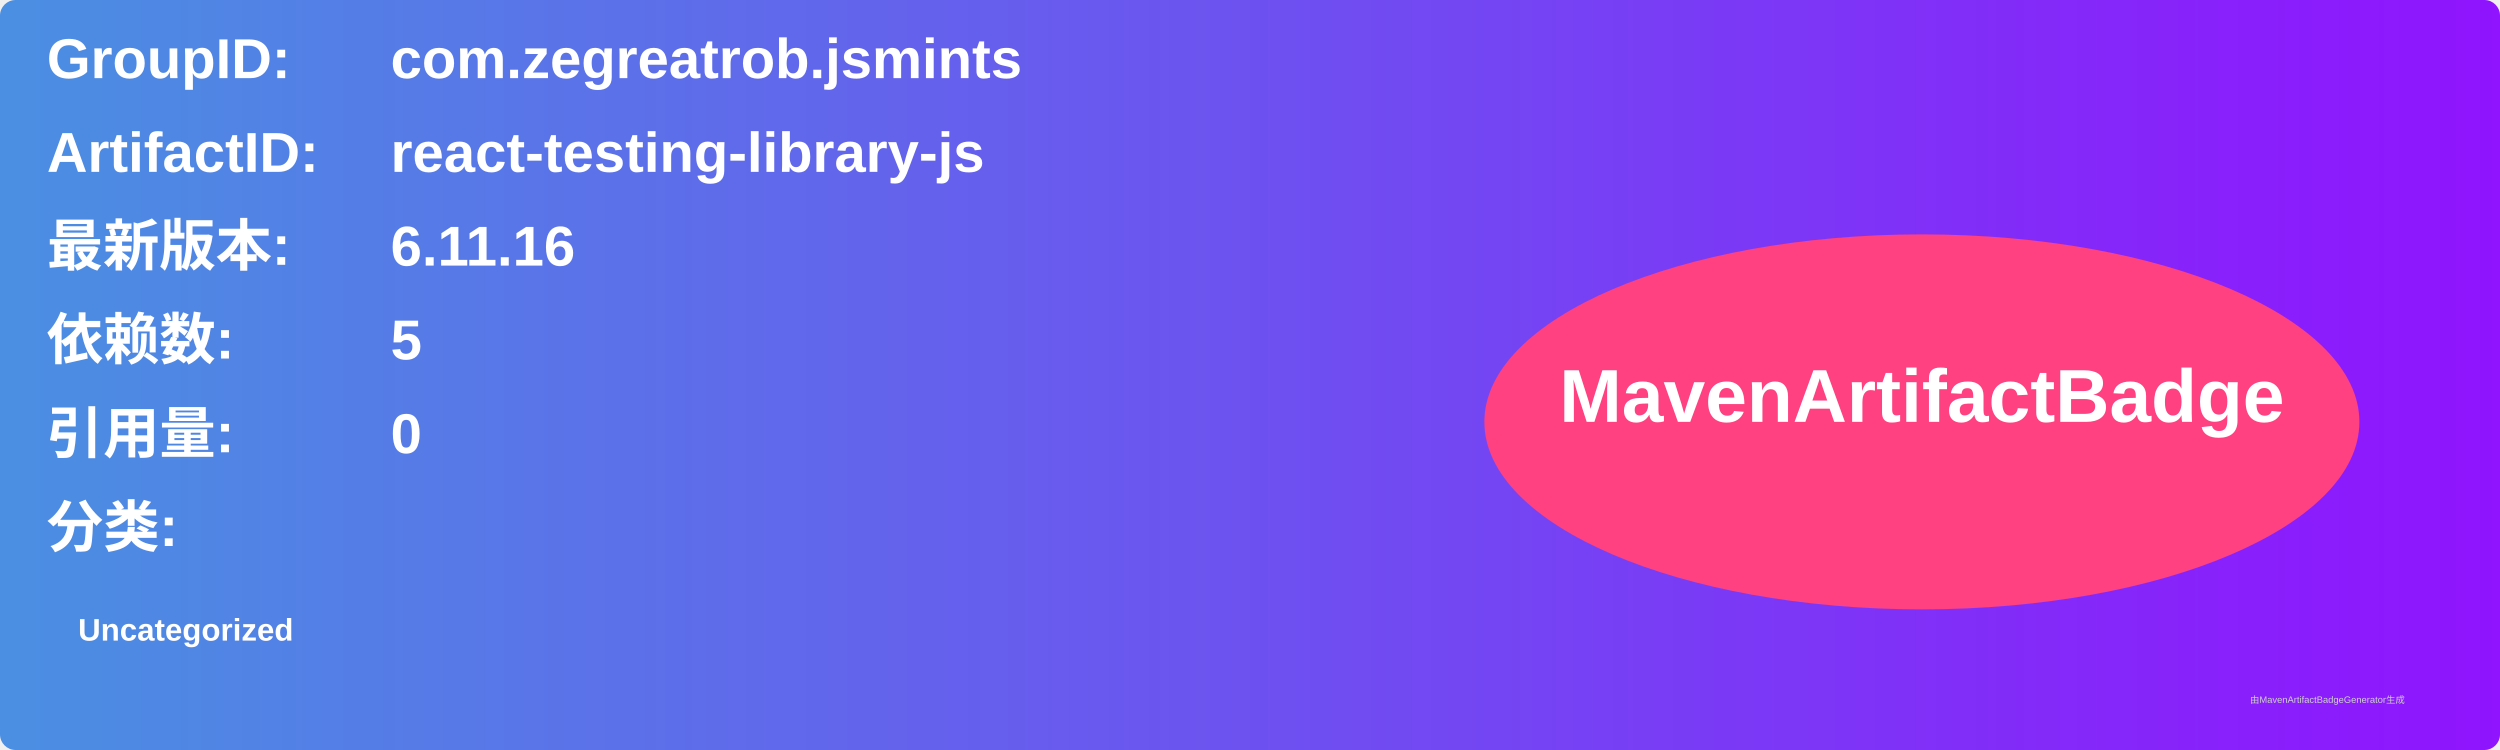
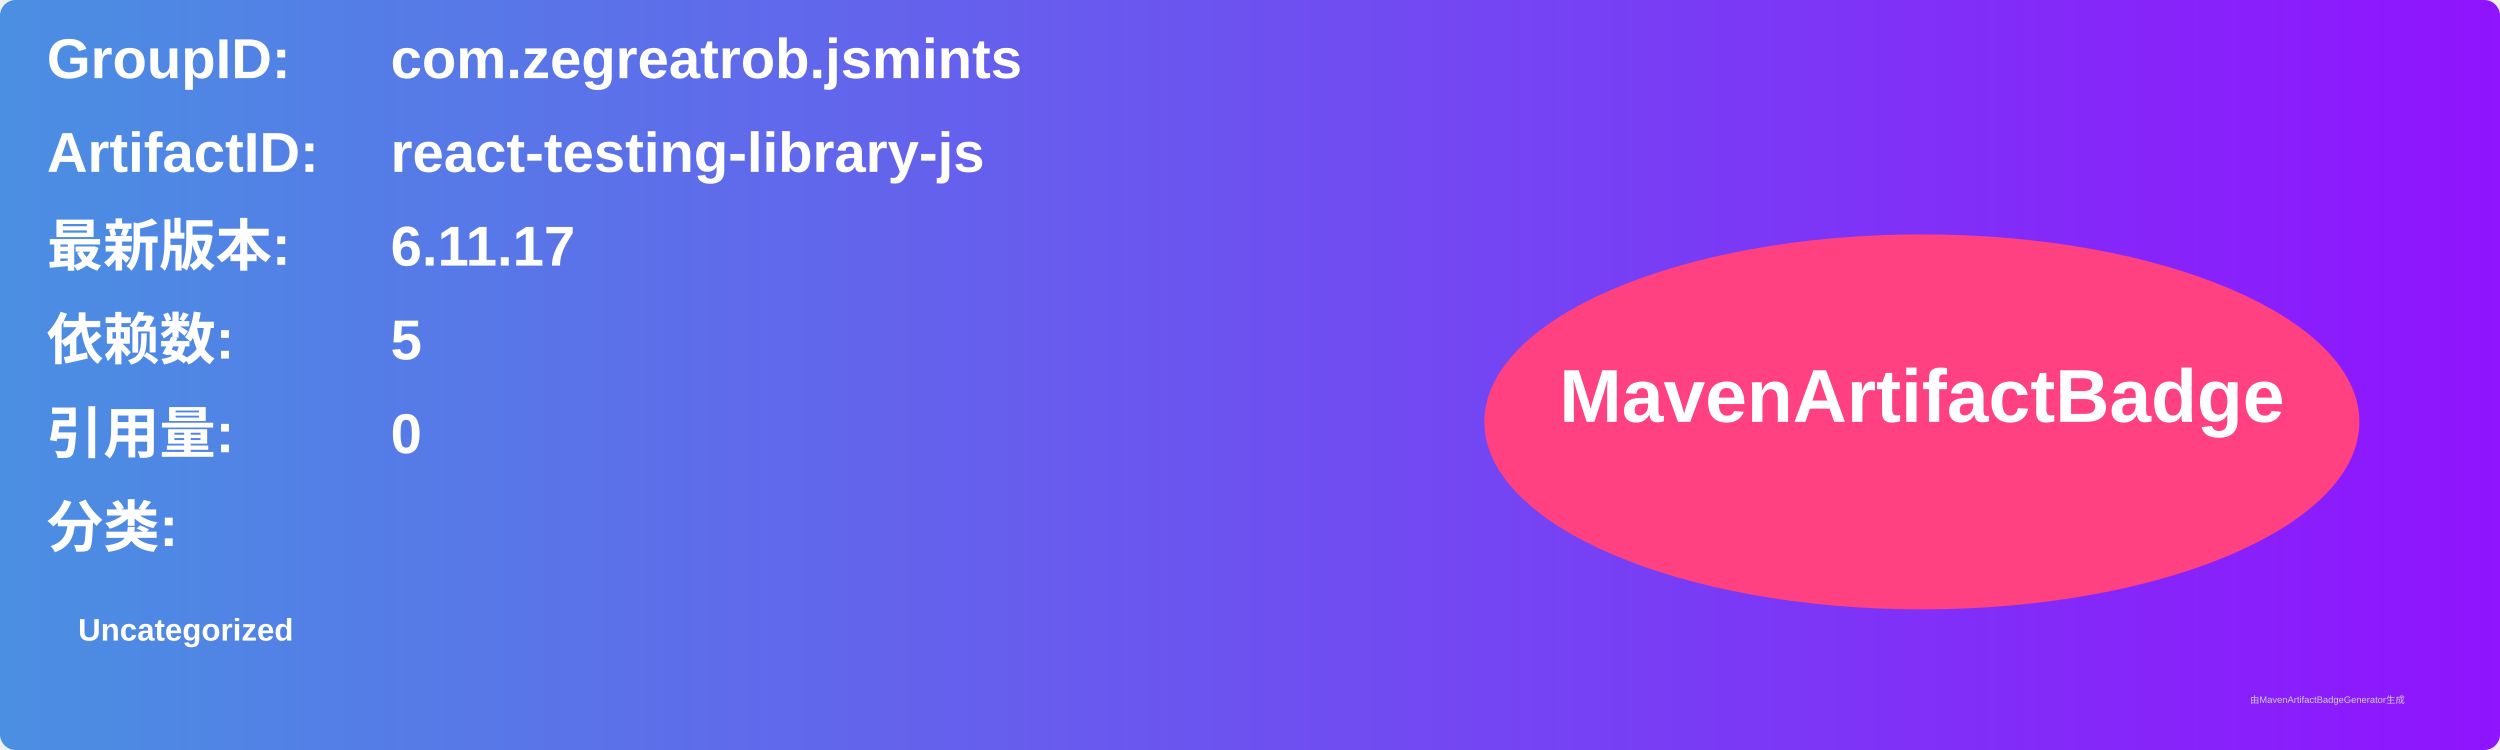
<svg xmlns="http://www.w3.org/2000/svg" width="800" height="240" viewBox="0 0 800 240">
  <linearGradient id="grad" x1="0%" y1="0%" x2="100%" y2="0%">
    <stop offset="0%" stop-color="#4a90e2" />
    <stop offset="100%" stop-color="#9013fe" />
  </linearGradient>
  <rect width="100%" height="100%" rx="5" ry="5" fill="url(#grad)" />
  <g transform="translate(15, 15)">
    <text x="0" y="10" font-family="Arial" font-size="18" fill="white" font-weight="bold" width="260">GroupID:</text>
    <text x="110" y="10" font-family="Arial" font-size="18" fill="white" font-weight="bold" width="460">com.zegreatrob.jsmints</text>
    <text x="0" y="40" font-family="Arial" font-size="18" fill="white" font-weight="bold" width="260">ArtifactID:</text>
    <text x="110" y="40" font-family="Arial" font-size="18" fill="white" font-weight="bold" width="460">react-testing-library-js</text>
    <text x="0" y="70" font-family="Arial" font-size="18" fill="white" font-weight="bold">最新版本:</text>
    <text x="110" y="70" font-family="Arial" font-size="18" fill="white" font-weight="bold">
-       <tspan font-weight="bold">6.11.16</tspan>
+       <tspan font-weight="bold">6.11.17</tspan>
    </text>
    <text x="0" y="100" font-family="Arial" font-size="18" fill="white" font-weight="bold">依赖数: </text>
    <text x="110" y="100" font-family="Arial" font-size="18" fill="white">
      <tspan font-weight="bold">5</tspan>
    </text>
    <text x="0" y="130" font-family="Arial" font-size="18" fill="white" font-weight="bold">引用量: </text>
    <text x="110" y="130" font-family="Arial" font-size="18" fill="white">
      <tspan font-weight="bold">0</tspan>
    </text>
    <text x="0" y="160" font-family="Arial" font-size="18" fill="white" font-weight="bold">分类:</text>
    <text x="10" y="190" font-family="Arial" font-size="10" fill="white">
      <tspan font-weight="bold">Uncategorized</tspan>
    </text>
    <ellipse cx="600" cy="120" rx="140" ry="60" fill="#ff4081" />
    <text x="600" y="120" text-anchor="middle" font-family="Arial" font-size="24" fill="white" font-weight="bold">MavenArtifactBadge</text>
  </g>
  <text x="720" y="225" font-family="Arial" font-size="3" fill="#d0d0d0">由MavenArtifactBadgeGenerator生成</text>
</svg>
